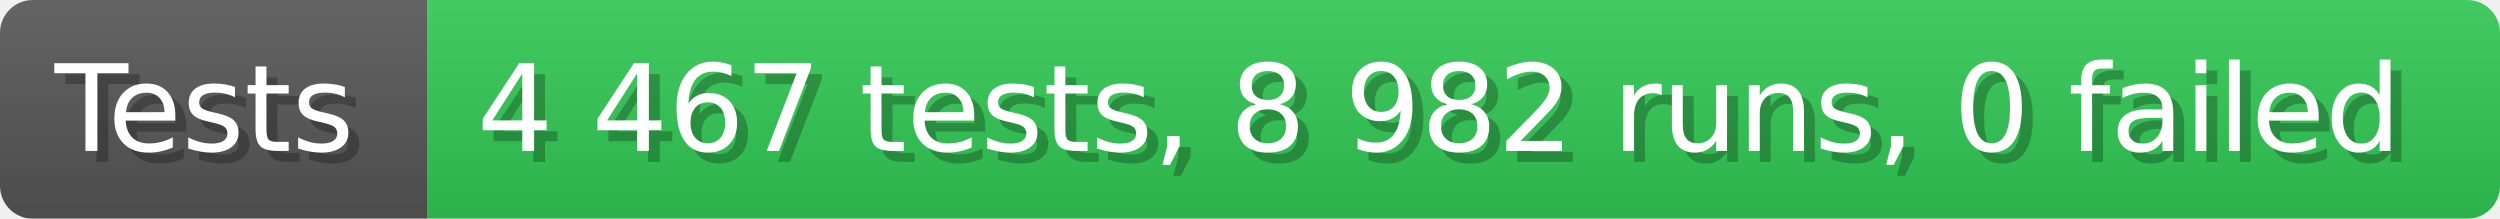
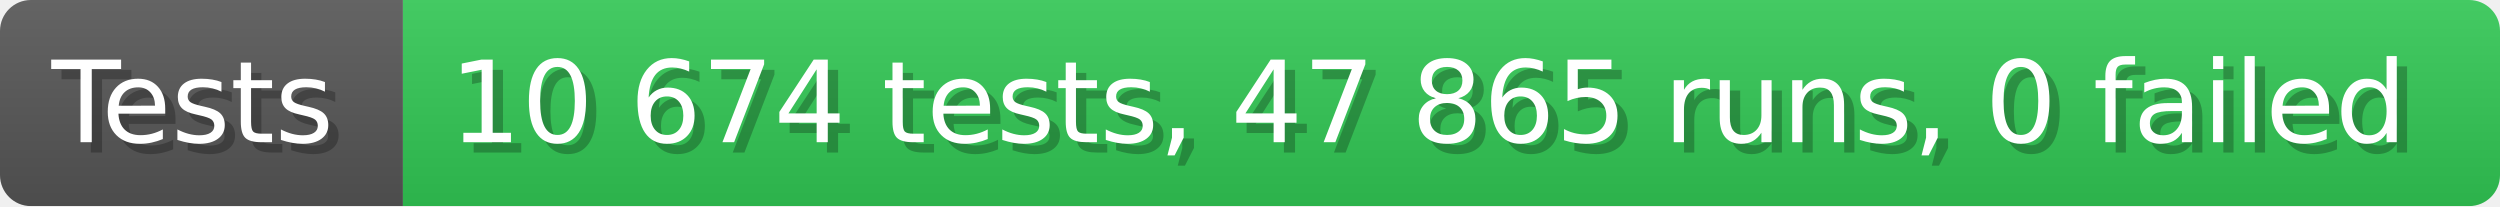
- <svg xmlns="http://www.w3.org/2000/svg" width="228.6" height="20" viewBox="0 0 2286 200" role="img" aria-label="Tests: 4 467 tests, 8 982 runs, 0 failed">
+ <svg xmlns="http://www.w3.org/2000/svg" width="242.6" height="20" viewBox="0 0 2426 200" role="img" aria-label="Tests: 10 674 tests, 47 865 runs, 0 failed">
  <linearGradient id="a" x2="0" y2="100%">
    <stop offset="0" stop-opacity=".1" stop-color="#EEE" />
    <stop offset="1" stop-opacity=".1" />
  </linearGradient>
  <mask id="m">
-     <rect width="2286" height="200" rx="30" fill="#FFF" />
+     <rect width="2426" height="200" rx="30" fill="#FFF" />
  </mask>
  <g mask="url(#m)">
    <rect width="391" height="200" fill="#555" />
-     <rect width="1895" height="200" fill="#31c653" x="391" />
-     <rect width="2286" height="200" fill="url(#a)" />
+     <rect width="2035" height="200" fill="#31c653" x="391" />
+     <rect width="2426" height="200" fill="url(#a)" />
  </g>
  <g aria-hidden="true" fill="#fff" text-anchor="start" font-family="Verdana,DejaVu Sans,sans-serif" font-size="110">
    <text x="60" y="148" textLength="291" fill="#000" opacity="0.25">Tests</text>
    <text x="50" y="138" textLength="291">Tests</text>
-     <text x="446" y="148" textLength="1795" fill="#000" opacity="0.25">4 467 tests, 8 982 runs, 0 failed</text>
-     <text x="436" y="138" textLength="1795">4 467 tests, 8 982 runs, 0 failed</text>
+     <text x="446" y="148" textLength="1935" fill="#000" opacity="0.25">10 674 tests, 47 865 runs, 0 failed</text>
+     <text x="436" y="138" textLength="1935">10 674 tests, 47 865 runs, 0 failed</text>
  </g>
</svg>
